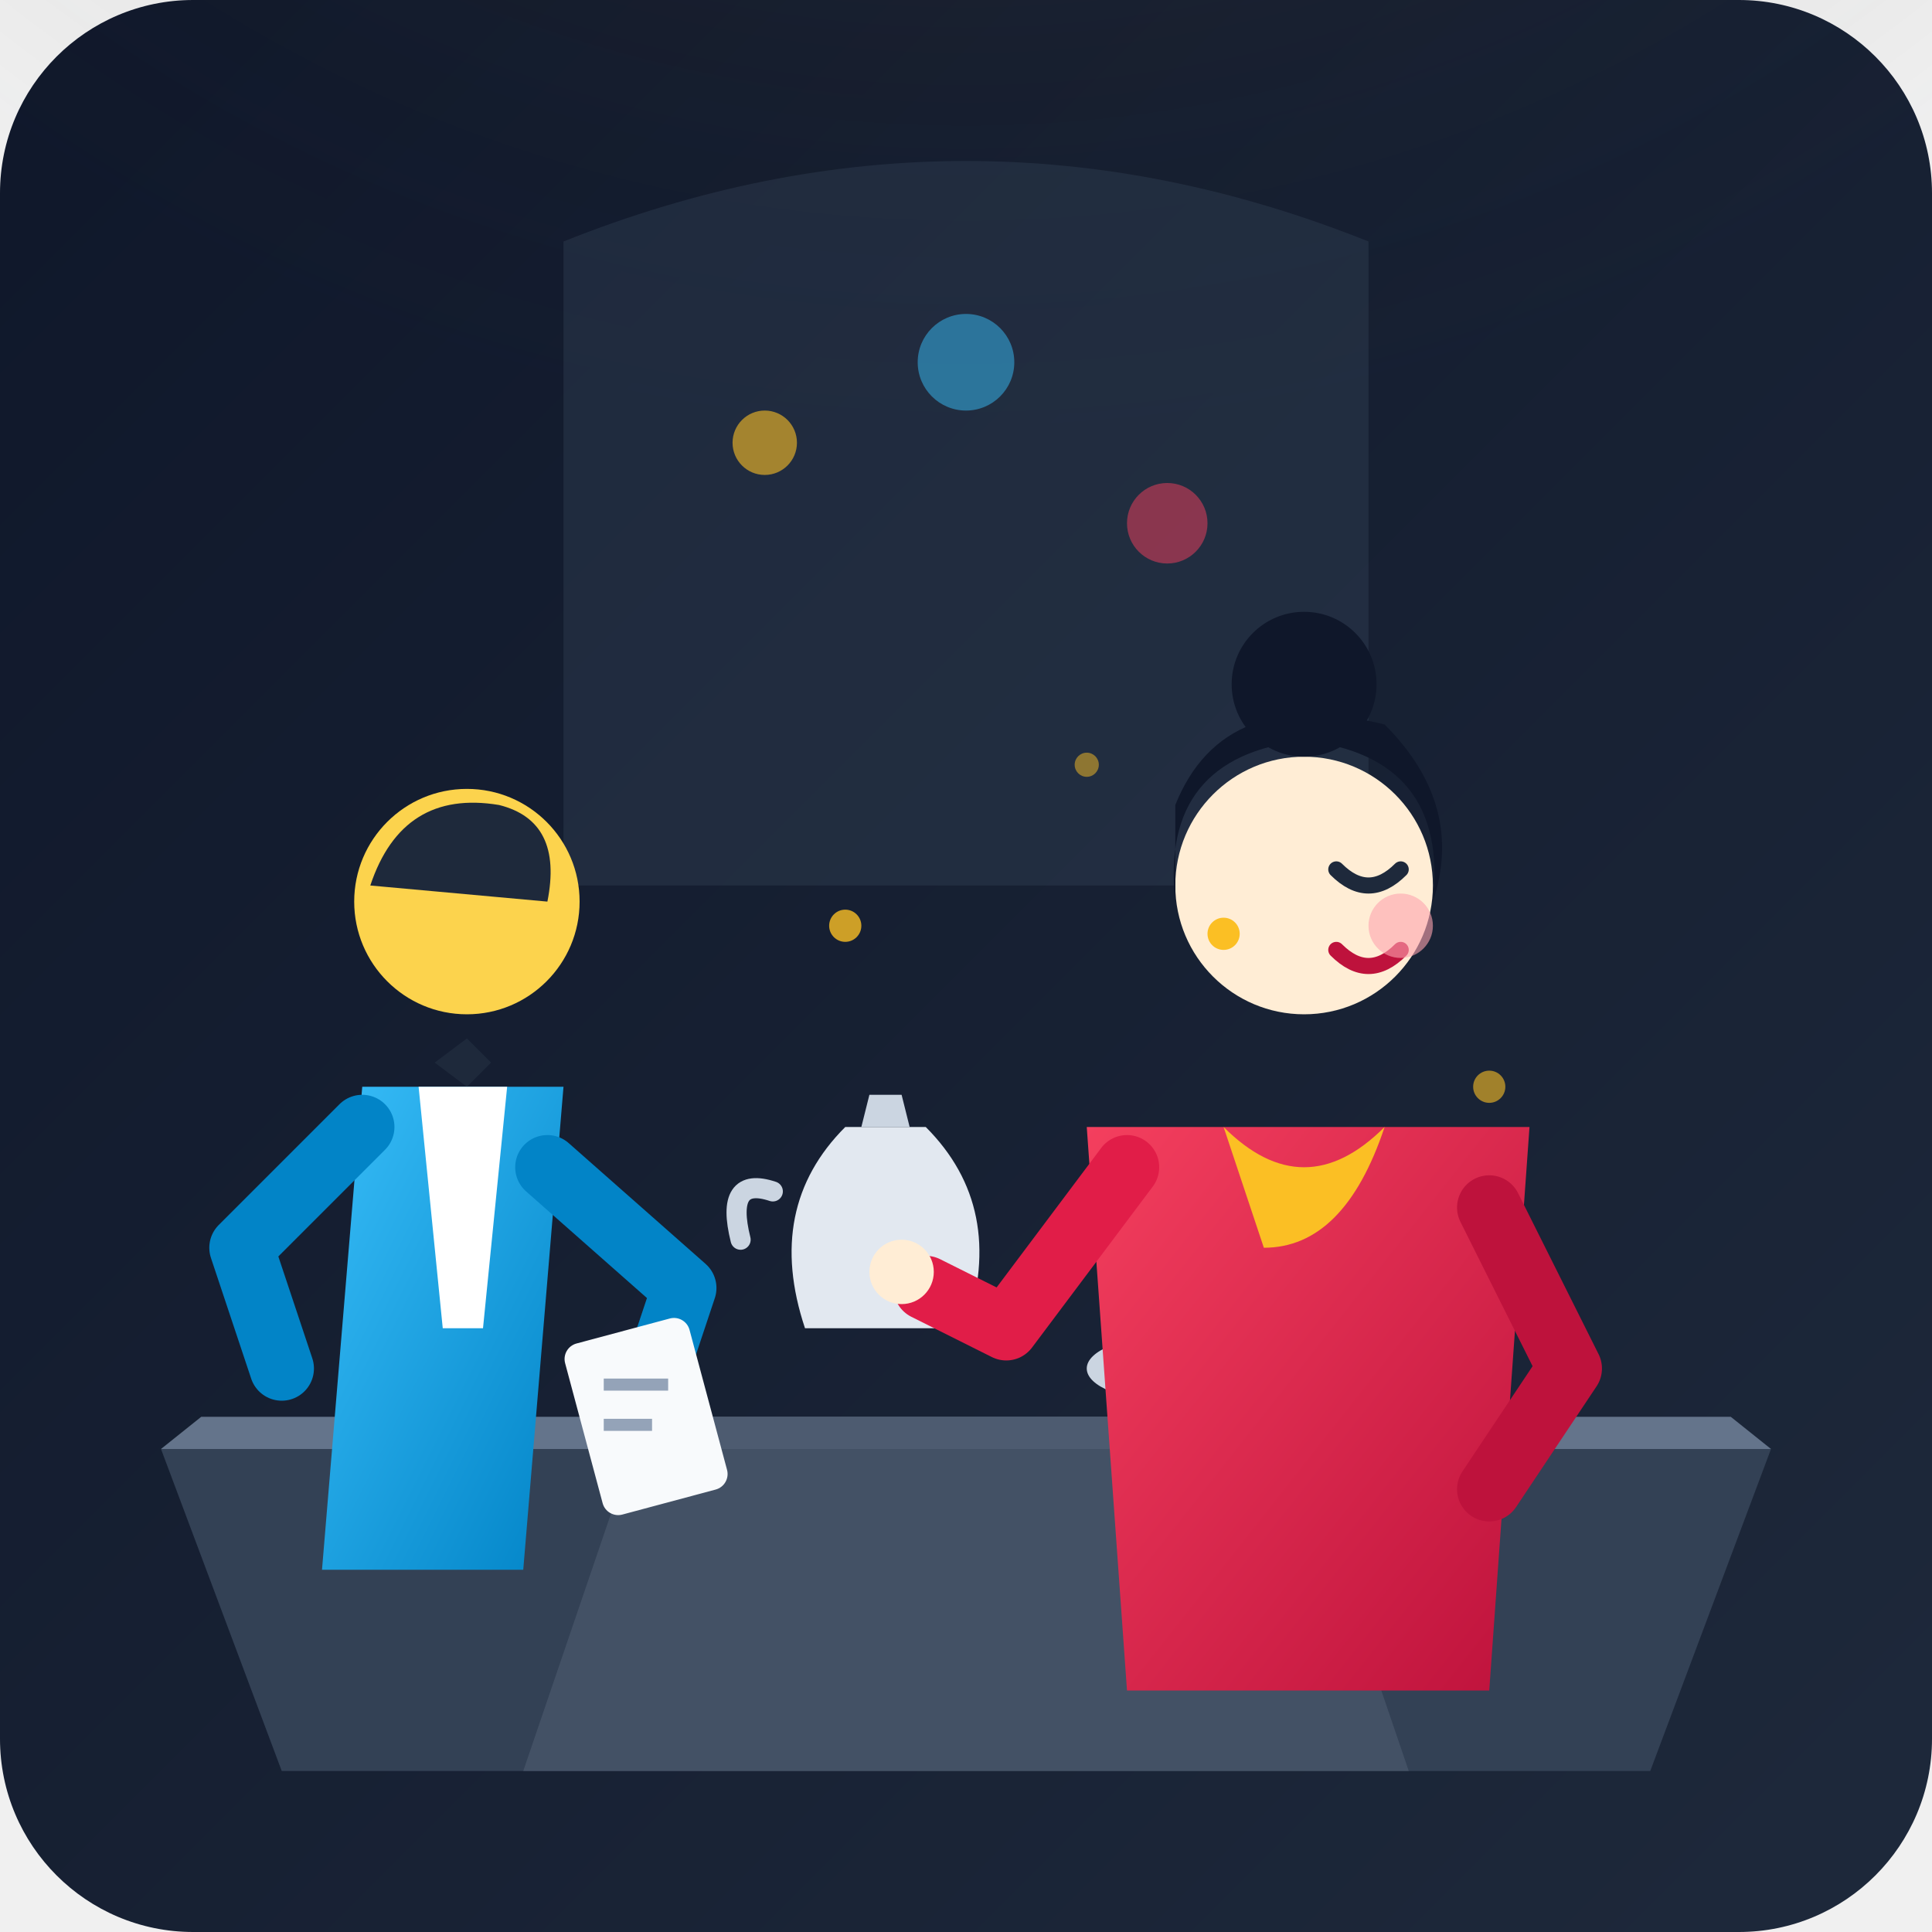
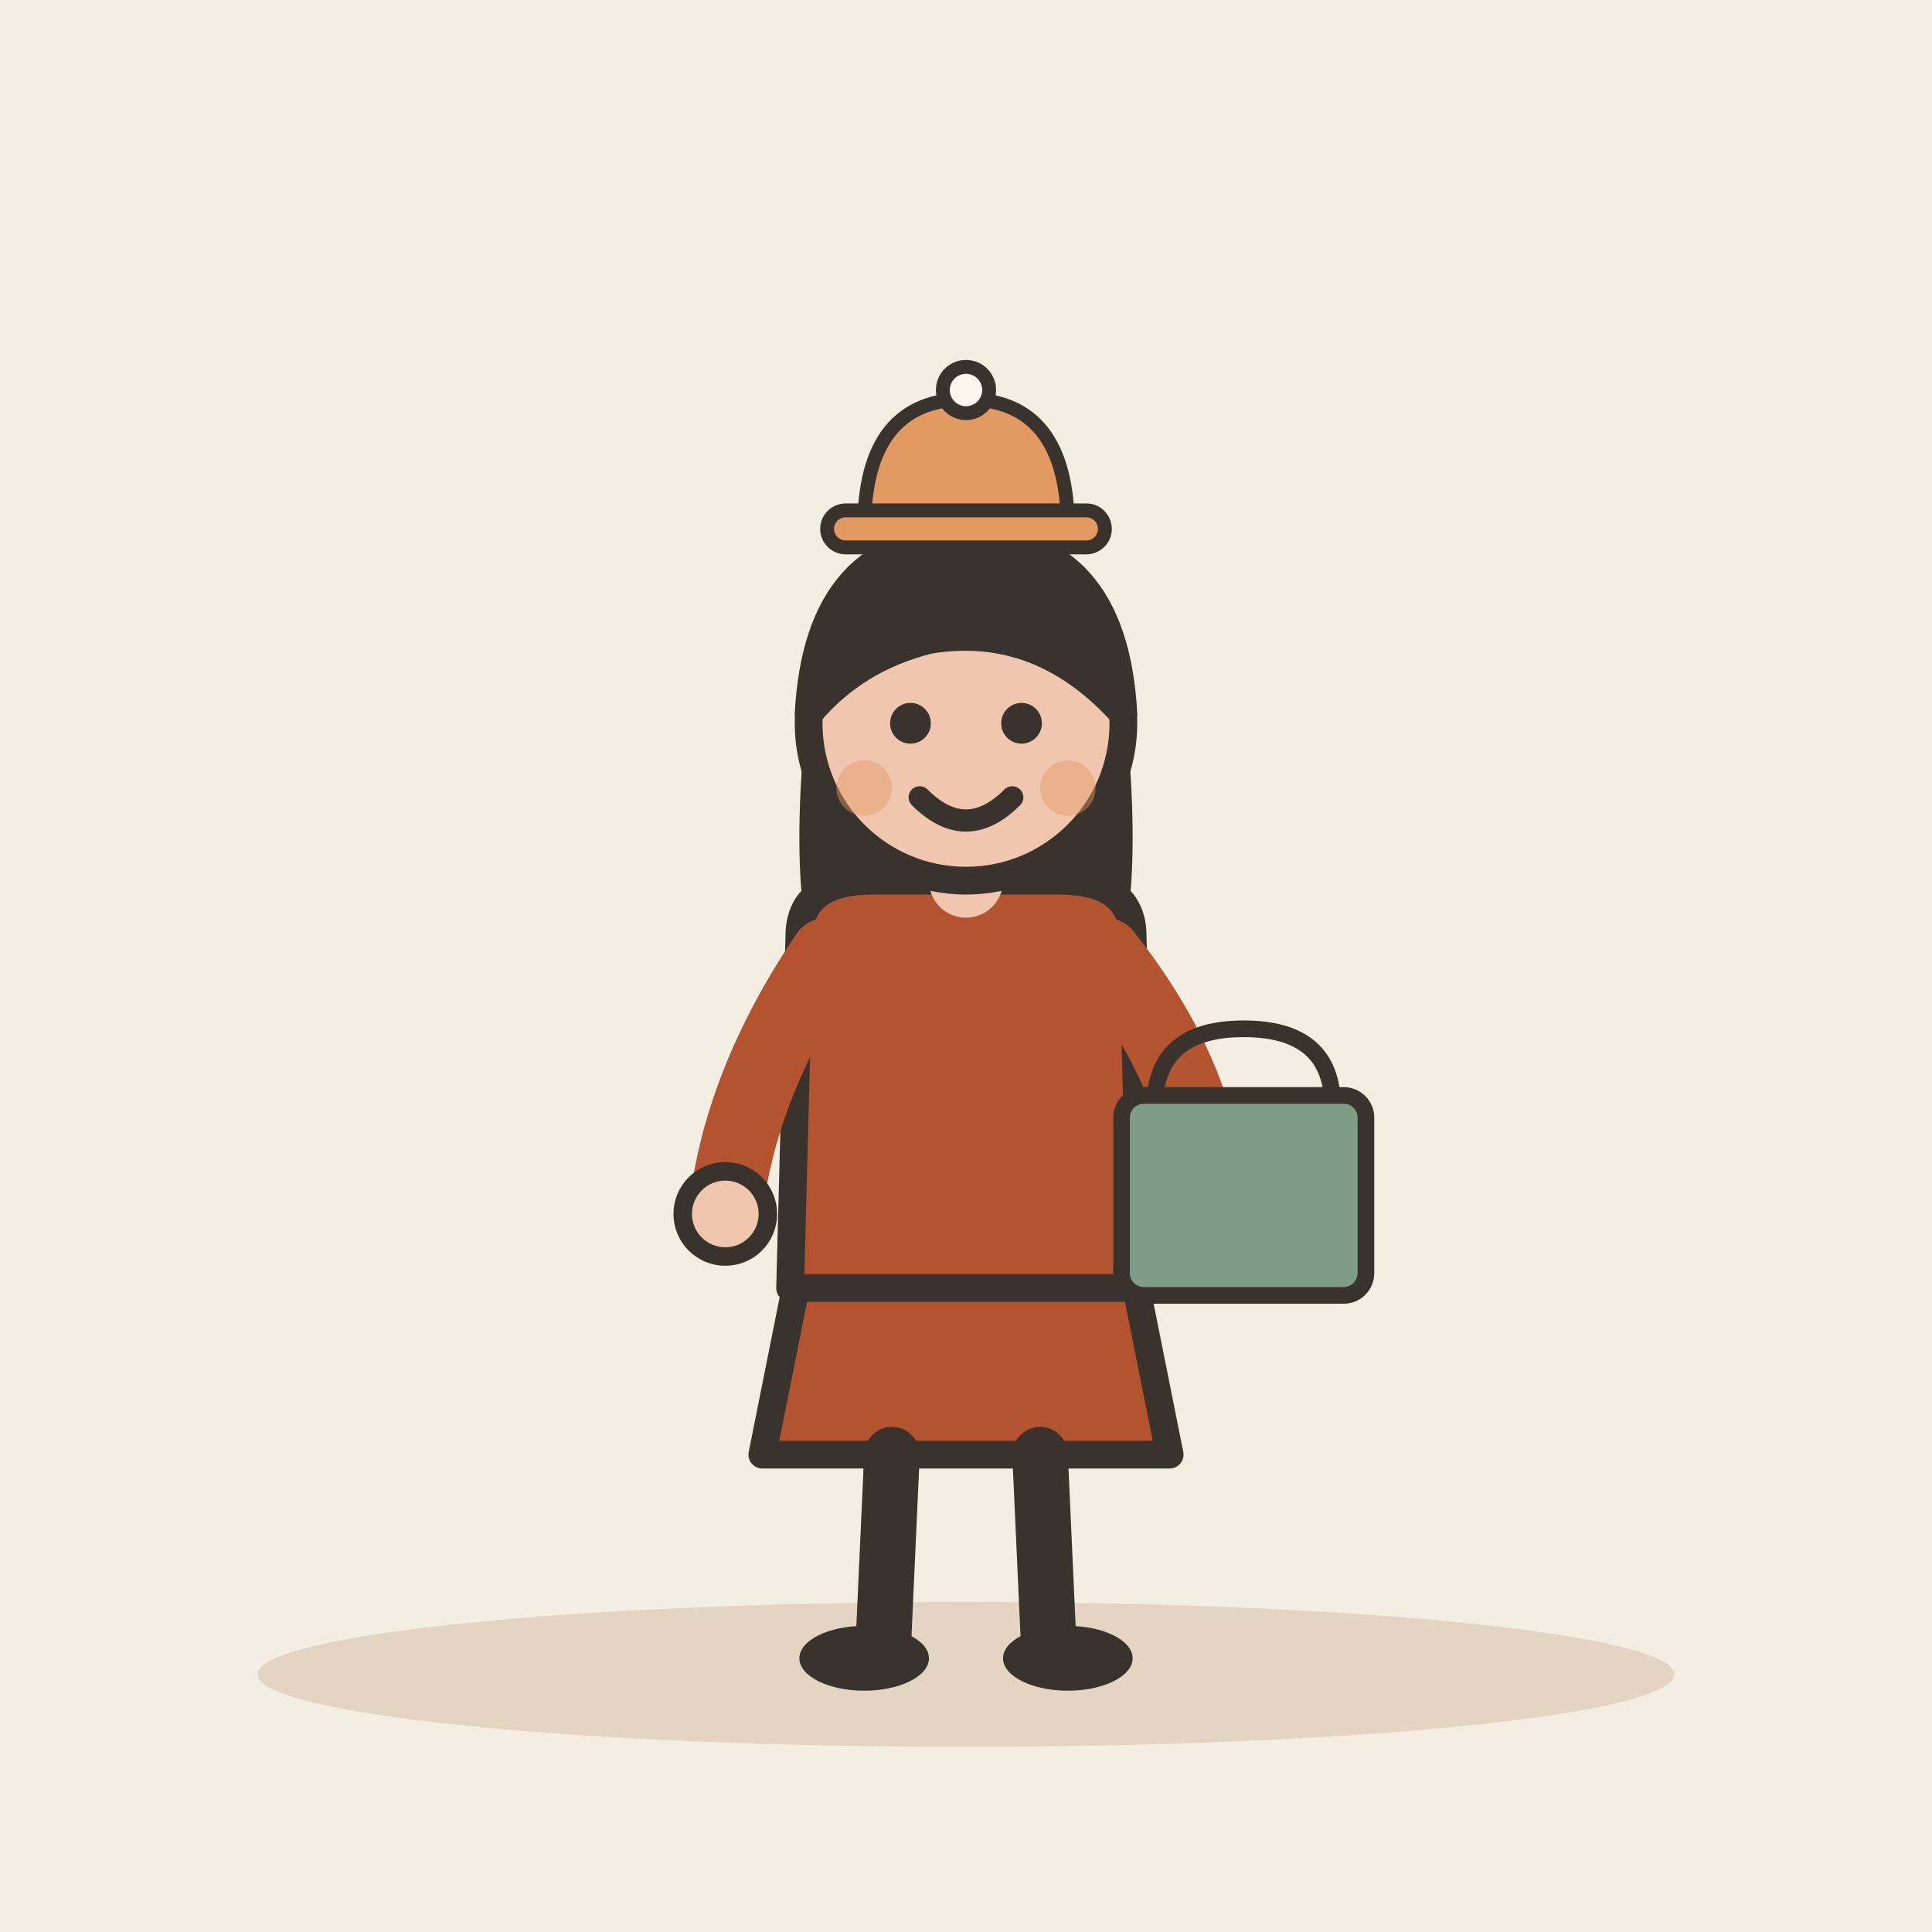
- <svg xmlns="http://www.w3.org/2000/svg" width="240" height="240" viewBox="0 0 240 240">
-   <defs>
-     <linearGradient id="bgGrad" x1="0%" y1="0%" x2="100%" y2="100%">
-       <stop offset="0%" stop-color="#0f172a" />
-       <stop offset="100%" stop-color="#1e293b" />
-     </linearGradient>
-     <radialGradient id="lampGlow" cx="50%" cy="0%" r="70%">
-       <stop offset="0%" stop-color="#fbbf24" stop-opacity="0.25" />
-       <stop offset="100%" stop-color="#1e293b" stop-opacity="0" />
-     </radialGradient>
-     <linearGradient id="apronGrad" x1="0%" y1="0%" x2="100%" y2="100%">
-       <stop offset="0%" stop-color="#38bdf8" />
-       <stop offset="100%" stop-color="#0284c7" />
-     </linearGradient>
-     <linearGradient id="dressGrad" x1="0%" y1="0%" x2="100%" y2="100%">
-       <stop offset="0%" stop-color="#f43f5e" />
-       <stop offset="100%" stop-color="#be123c" />
-     </linearGradient>
-   </defs>
-   <rect width="240" height="240" rx="24" fill="url(#bgGrad)" />
-   <circle cx="120" cy="0" r="150" fill="url(#lampGlow)" />
-   <path d="M70,30 Q120,10 170,30 L170,110 L70,110 Z" fill="#334155" opacity="0.4" />
-   <circle cx="95" cy="55" r="4" fill="#fbbf24" opacity="0.6" />
-   <circle cx="120" cy="45" r="6" fill="#38bdf8" opacity="0.5" />
-   <circle cx="145" cy="65" r="5" fill="#f43f5e" opacity="0.5" />
-   <path d="M20,180 L220,180 L205,220 L35,220 Z" fill="#334155" />
-   <path d="M25,176 L215,176 L220,180 L20,180 Z" fill="#64748b" />
-   <path d="M80,176 L160,176 L175,220 L65,220 Z" fill="#475569" opacity="0.8" />
-   <path d="M100,165 Q95,150 105,140 L115,140 Q125,150 120,165 Z" fill="#e2e8f0" />
-   <path d="M108,136 L112,136 L113,140 L107,140 Z" fill="#cbd5e1" />
-   <path d="M96,148 Q90,146 92,154" stroke="#cbd5e1" stroke-width="2.5" fill="none" stroke-linecap="round" />
-   <ellipse cx="145" cy="170" rx="10" ry="4" fill="#cbd5e1" />
-   <path d="M138,162 L152,162 L150,170 C150,172 140,172 138,170 Z" fill="#f8fafc" />
-   <g id="waiter">
-     <path d="M40,195 L65,195 L70,135 L45,135 Z" fill="url(#apronGrad)" />
-     <path d="M52,135 L63,135 L60,165 L55,165 Z" fill="#ffffff" />
-     <circle cx="58" cy="112" r="14" fill="#fcd34d" />
-     <path d="M46,110 Q50,98 62,100 Q70,102 68,112 Z" fill="#1e293b" />
-     <path d="M54,132 L61,132 L58,135 Z" fill="#1e293b" />
-     <path d="M54,132 L61,132 L58,129 Z" fill="#1e293b" />
-     <path d="M45,140 L30,155 L35,170" fill="none" stroke="#0284c7" stroke-width="8" stroke-linecap="round" stroke-linejoin="round" />
-     <path d="M68,145 L85,160 L80,175" fill="none" stroke="#0284c7" stroke-width="8" stroke-linecap="round" stroke-linejoin="round" />
-     <circle cx="78" cy="178" r="4" fill="#fcd34d" />
-     <rect x="72" y="165" width="16" height="22" rx="2" fill="#f8fafc" transform="rotate(-15 80 175)" />
-     <line x1="75" y1="172" x2="83" y2="172" stroke="#94a3b8" stroke-width="1.5" />
-     <line x1="75" y1="177" x2="81" y2="177" stroke="#94a3b8" stroke-width="1.5" />
+ <svg xmlns="http://www.w3.org/2000/svg" viewBox="0 0 240 240" data-style="editorial">
+   <rect width="240" height="240" fill="#F4EDE2" />
+   <ellipse cx="120" cy="208" rx="88" ry="9" fill="#E3D5C1" />
+   <g transform="translate(120 206) scale(1.15 1.15)">
+     <path d="M-18 -42L-22 -22L22 -22L18 -42Z" fill="#B4532F" stroke="#3A332D" stroke-width="3" stroke-linecap="round" stroke-linejoin="round" />
+     <path d="M-8 -22L-9 0" stroke="#3A332D" stroke-width="6" stroke-linecap="round" fill="none" />
+     <path d="M8 -22L9 0" stroke="#3A332D" stroke-width="6" stroke-linecap="round" fill="none" />
+     <ellipse cx="-11" cy="0" rx="7" ry="3.5" fill="#3A332D" />
+     <ellipse cx="11" cy="0" rx="7" ry="3.5" fill="#3A332D" />
+     <path d="M-17 -104Q-20 -78 -14 -70L-6 -78L6 -78L14 -70Q20 -78 17 -104Z" fill="#3A332D" />
+     <path d="M-18 -78Q-18 -84 -10 -84L10 -84Q18 -84 18 -78L19 -40L-19 -40Z" fill="#B4532F" stroke="#3A332D" stroke-width="3" stroke-linecap="round" stroke-linejoin="round" />
+     <path d="M-15 -76Q-24.5 -62 -26 -48" fill="none" stroke="#B4532F" stroke-width="8" stroke-linecap="round" stroke-linejoin="round" />
+     <circle cx="-26" cy="-48" r="4.6" fill="#F0C7AE" stroke="#3A332D" stroke-linecap="round" stroke-linejoin="round" stroke-width="2" />
+     <path d="M15 -76Q24.5 -64 26 -52" fill="none" stroke="#B4532F" stroke-width="8" stroke-linecap="round" stroke-linejoin="round" />
+     <circle cx="26" cy="-52" r="4.6" fill="#F0C7AE" stroke="#3A332D" stroke-linecap="round" stroke-linejoin="round" stroke-width="2" />
+     <path d="M0 -84L0 -88" stroke="#F0C7AE" stroke-width="8" stroke-linecap="round" fill="none" />
+     <circle cx="0" cy="-101" r="17" fill="#F0C7AE" stroke="#3A332D" stroke-width="3" stroke-linecap="round" stroke-linejoin="round" />
+     <path d="M-17 -102Q-16 -121 0 -121Q16 -121 17 -102Q8 -112 -4 -110Q-12 -108 -17 -102Z" fill="#3A332D" stroke="#3A332D" stroke-width="3" stroke-linecap="round" stroke-linejoin="round" />
+     <circle cx="-6" cy="-101" r="2.2" fill="#3A332D" />
+     <circle cx="6" cy="-101" r="2.2" fill="#3A332D" />
+     <path d="M-5 -93Q0 -88 5 -93" fill="none" stroke="#3A332D" stroke-width="2.4" stroke-linecap="round" stroke-linejoin="round" />
+     <circle cx="-11" cy="-94" r="3" fill="#E39A62" opacity="0.45" />
+     <circle cx="11" cy="-94" r="3" fill="#E39A62" opacity="0.45" />
+     <g transform="translate(30 -44) scale(0.6 0.6)">
+       <path d="M-16 -26Q-16 -40 0 -40Q16 -40 16 -26" fill="none" stroke="#3A332D" stroke-width="3" stroke-linecap="round" stroke-linejoin="round" />
+       <rect x="-22" y="-28" width="44" height="36" rx="4" fill="#7E9C86" stroke="#3A332D" stroke-width="3" stroke-linecap="round" stroke-linejoin="round" />
+     </g>
+     <g transform="translate(0 -122) scale(0.5 0.5)">
+       <path d="M-22 0Q-22 -28 0 -28Q22 -28 22 0Z" fill="#E39A62" stroke="#3A332D" stroke-width="3" stroke-linecap="round" stroke-linejoin="round" />
+       <rect x="-30" y="-4" width="60" height="8" rx="4" fill="#E39A62" stroke="#3A332D" stroke-width="3" stroke-linecap="round" stroke-linejoin="round" />
+       <circle cx="0" cy="-30" r="5" fill="#FBF6EE" stroke="#3A332D" stroke-width="3" stroke-linecap="round" stroke-linejoin="round" />
+     </g>
  </g>
-   <g id="taitai">
-     <path d="M140,210 L185,210 L190,140 L135,140 Z" fill="url(#dressGrad)" />
-     <path d="M152,140 Q162,150 172,140 Q167,155 157,155 Z" fill="#fbbf24" />
-     <circle cx="162" cy="110" r="16" fill="#ffedd5" />
-     <path d="M146,112 Q144,94 162,92 Q180,94 178,112 Q182,100 172,90 Q152,85 146,100 Z" fill="#0f172a" />
-     <circle cx="162" cy="85" r="9" fill="#0f172a" />
-     <path d="M166,108 Q170,112 174,108" fill="none" stroke="#1e293b" stroke-width="2" stroke-linecap="round" />
-     <path d="M166,118 Q170,122 174,118" fill="none" stroke="#be123c" stroke-width="2" stroke-linecap="round" />
-     <circle cx="174" cy="115" r="4" fill="#fda4af" opacity="0.6" />
-     <circle cx="152" cy="116" r="2" fill="#fbbf24" />
-     <path d="M185,150 L195,170 L185,185" fill="none" stroke="#be123c" stroke-width="8" stroke-linecap="round" stroke-linejoin="round" />
-     <path d="M140,145 L125,165 L115,160" fill="none" stroke="#e11d48" stroke-width="8" stroke-linecap="round" stroke-linejoin="round" />
-     <circle cx="112" cy="158" r="4" fill="#ffedd5" />
-   </g>
-   <circle cx="105" cy="115" r="2" fill="#fbbf24" opacity="0.8" />
-   <circle cx="135" cy="95" r="1.5" fill="#fbbf24" opacity="0.5" />
-   <circle cx="185" cy="135" r="2" fill="#fbbf24" opacity="0.6" />
</svg>
